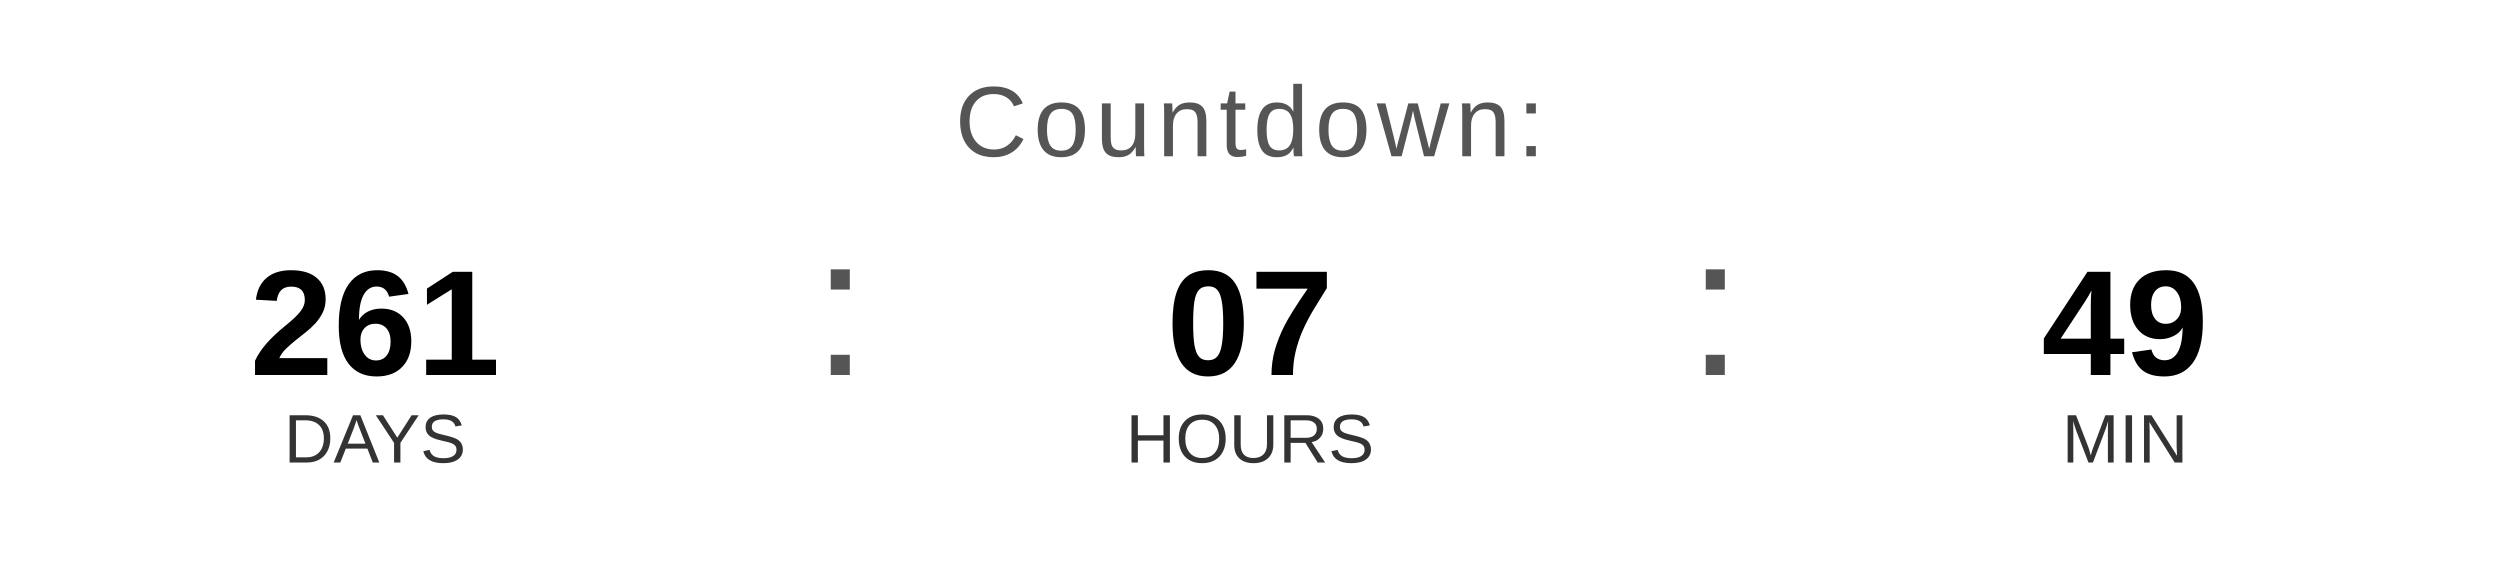
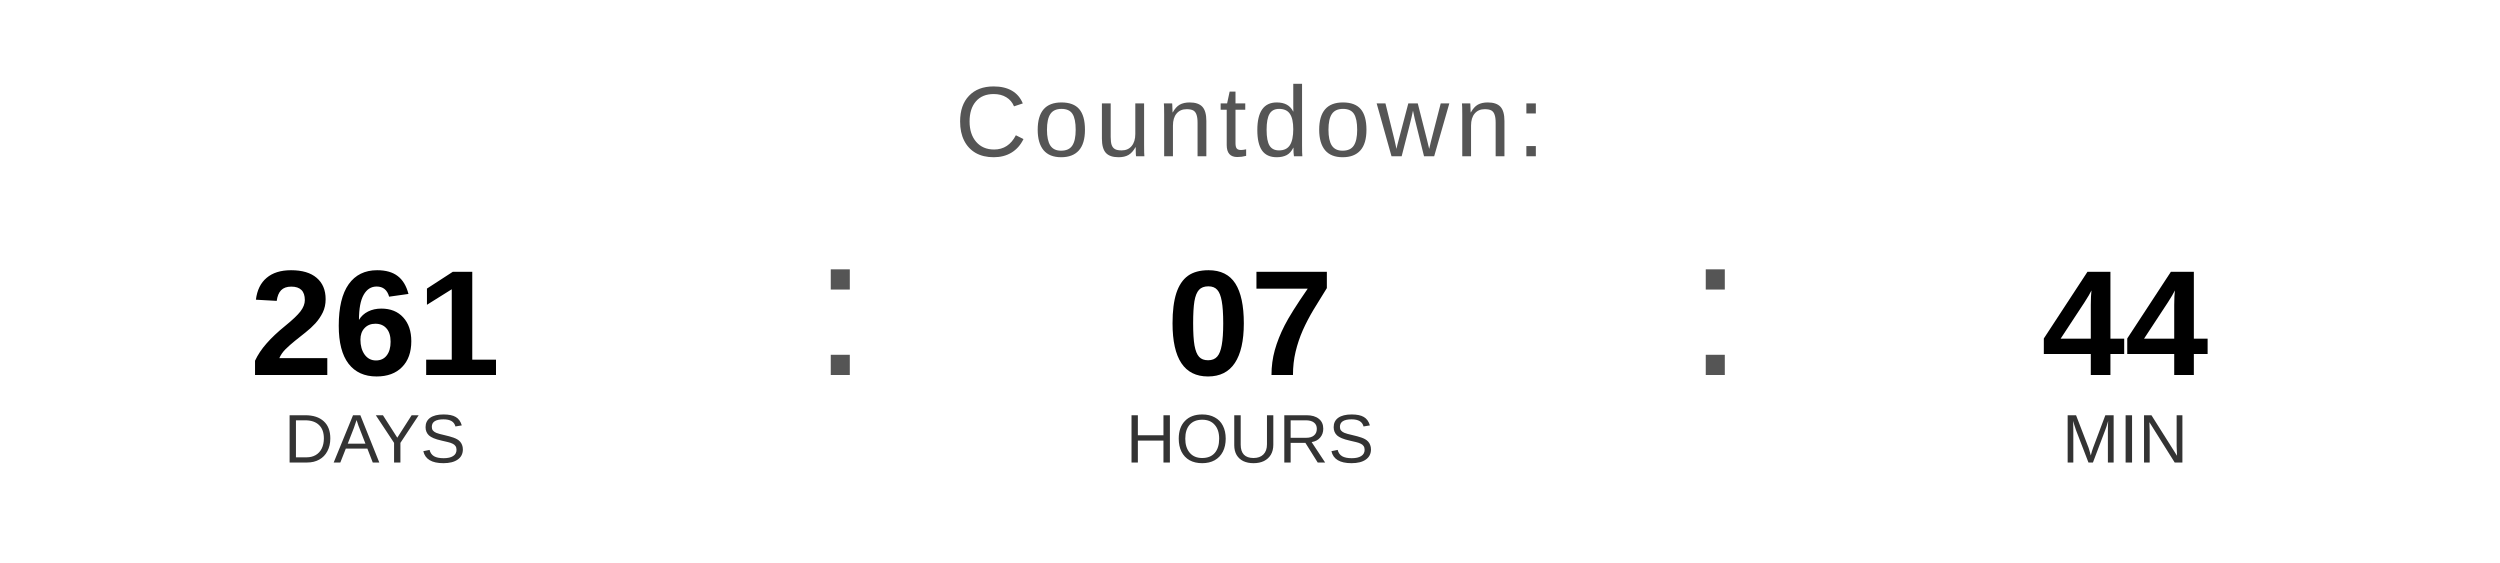
<svg xmlns="http://www.w3.org/2000/svg" width="400" height="90" viewBox="0 0 400 90">
  <text x="200" y="25" font-family="Arial, Helvetica, sans-serif" font-size="16" fill="#555555" text-anchor="middle" letter-spacing="1">
    Countdown:
  </text>
  <text x="60" y="60" font-family="Arial, Helvetica, sans-serif" font-size="24" font-weight="bold" fill="#000000" text-anchor="middle">261</text>
  <text x="60" y="74" font-family="Arial, Helvetica, sans-serif" font-size="11" fill="#333333" text-anchor="middle">DAYS</text>
  <text x="130" y="60" font-family="Arial, sans-serif" font-size="32" fill="#555555">:</text>
  <text x="200" y="60" font-family="Arial, Helvetica, sans-serif" font-size="24" font-weight="bold" fill="#000000" text-anchor="middle">07</text>
  <text x="200" y="74" font-family="Arial, Helvetica, sans-serif" font-size="11" fill="#333333" text-anchor="middle">HOURS</text>
  <text x="270" y="60" font-family="Arial, sans-serif" font-size="32" fill="#555555">:</text>
-   <text x="340" y="60" font-family="Arial, Helvetica, sans-serif" font-size="24" font-weight="bold" fill="#000000" text-anchor="middle">49</text>
+   <text x="340" y="60" font-family="Arial, Helvetica, sans-serif" font-size="24" font-weight="bold" fill="#000000" text-anchor="middle">44</text>
  <text x="340" y="74" font-family="Arial, Helvetica, sans-serif" font-size="11" fill="#333333" text-anchor="middle">MIN</text>
</svg>
